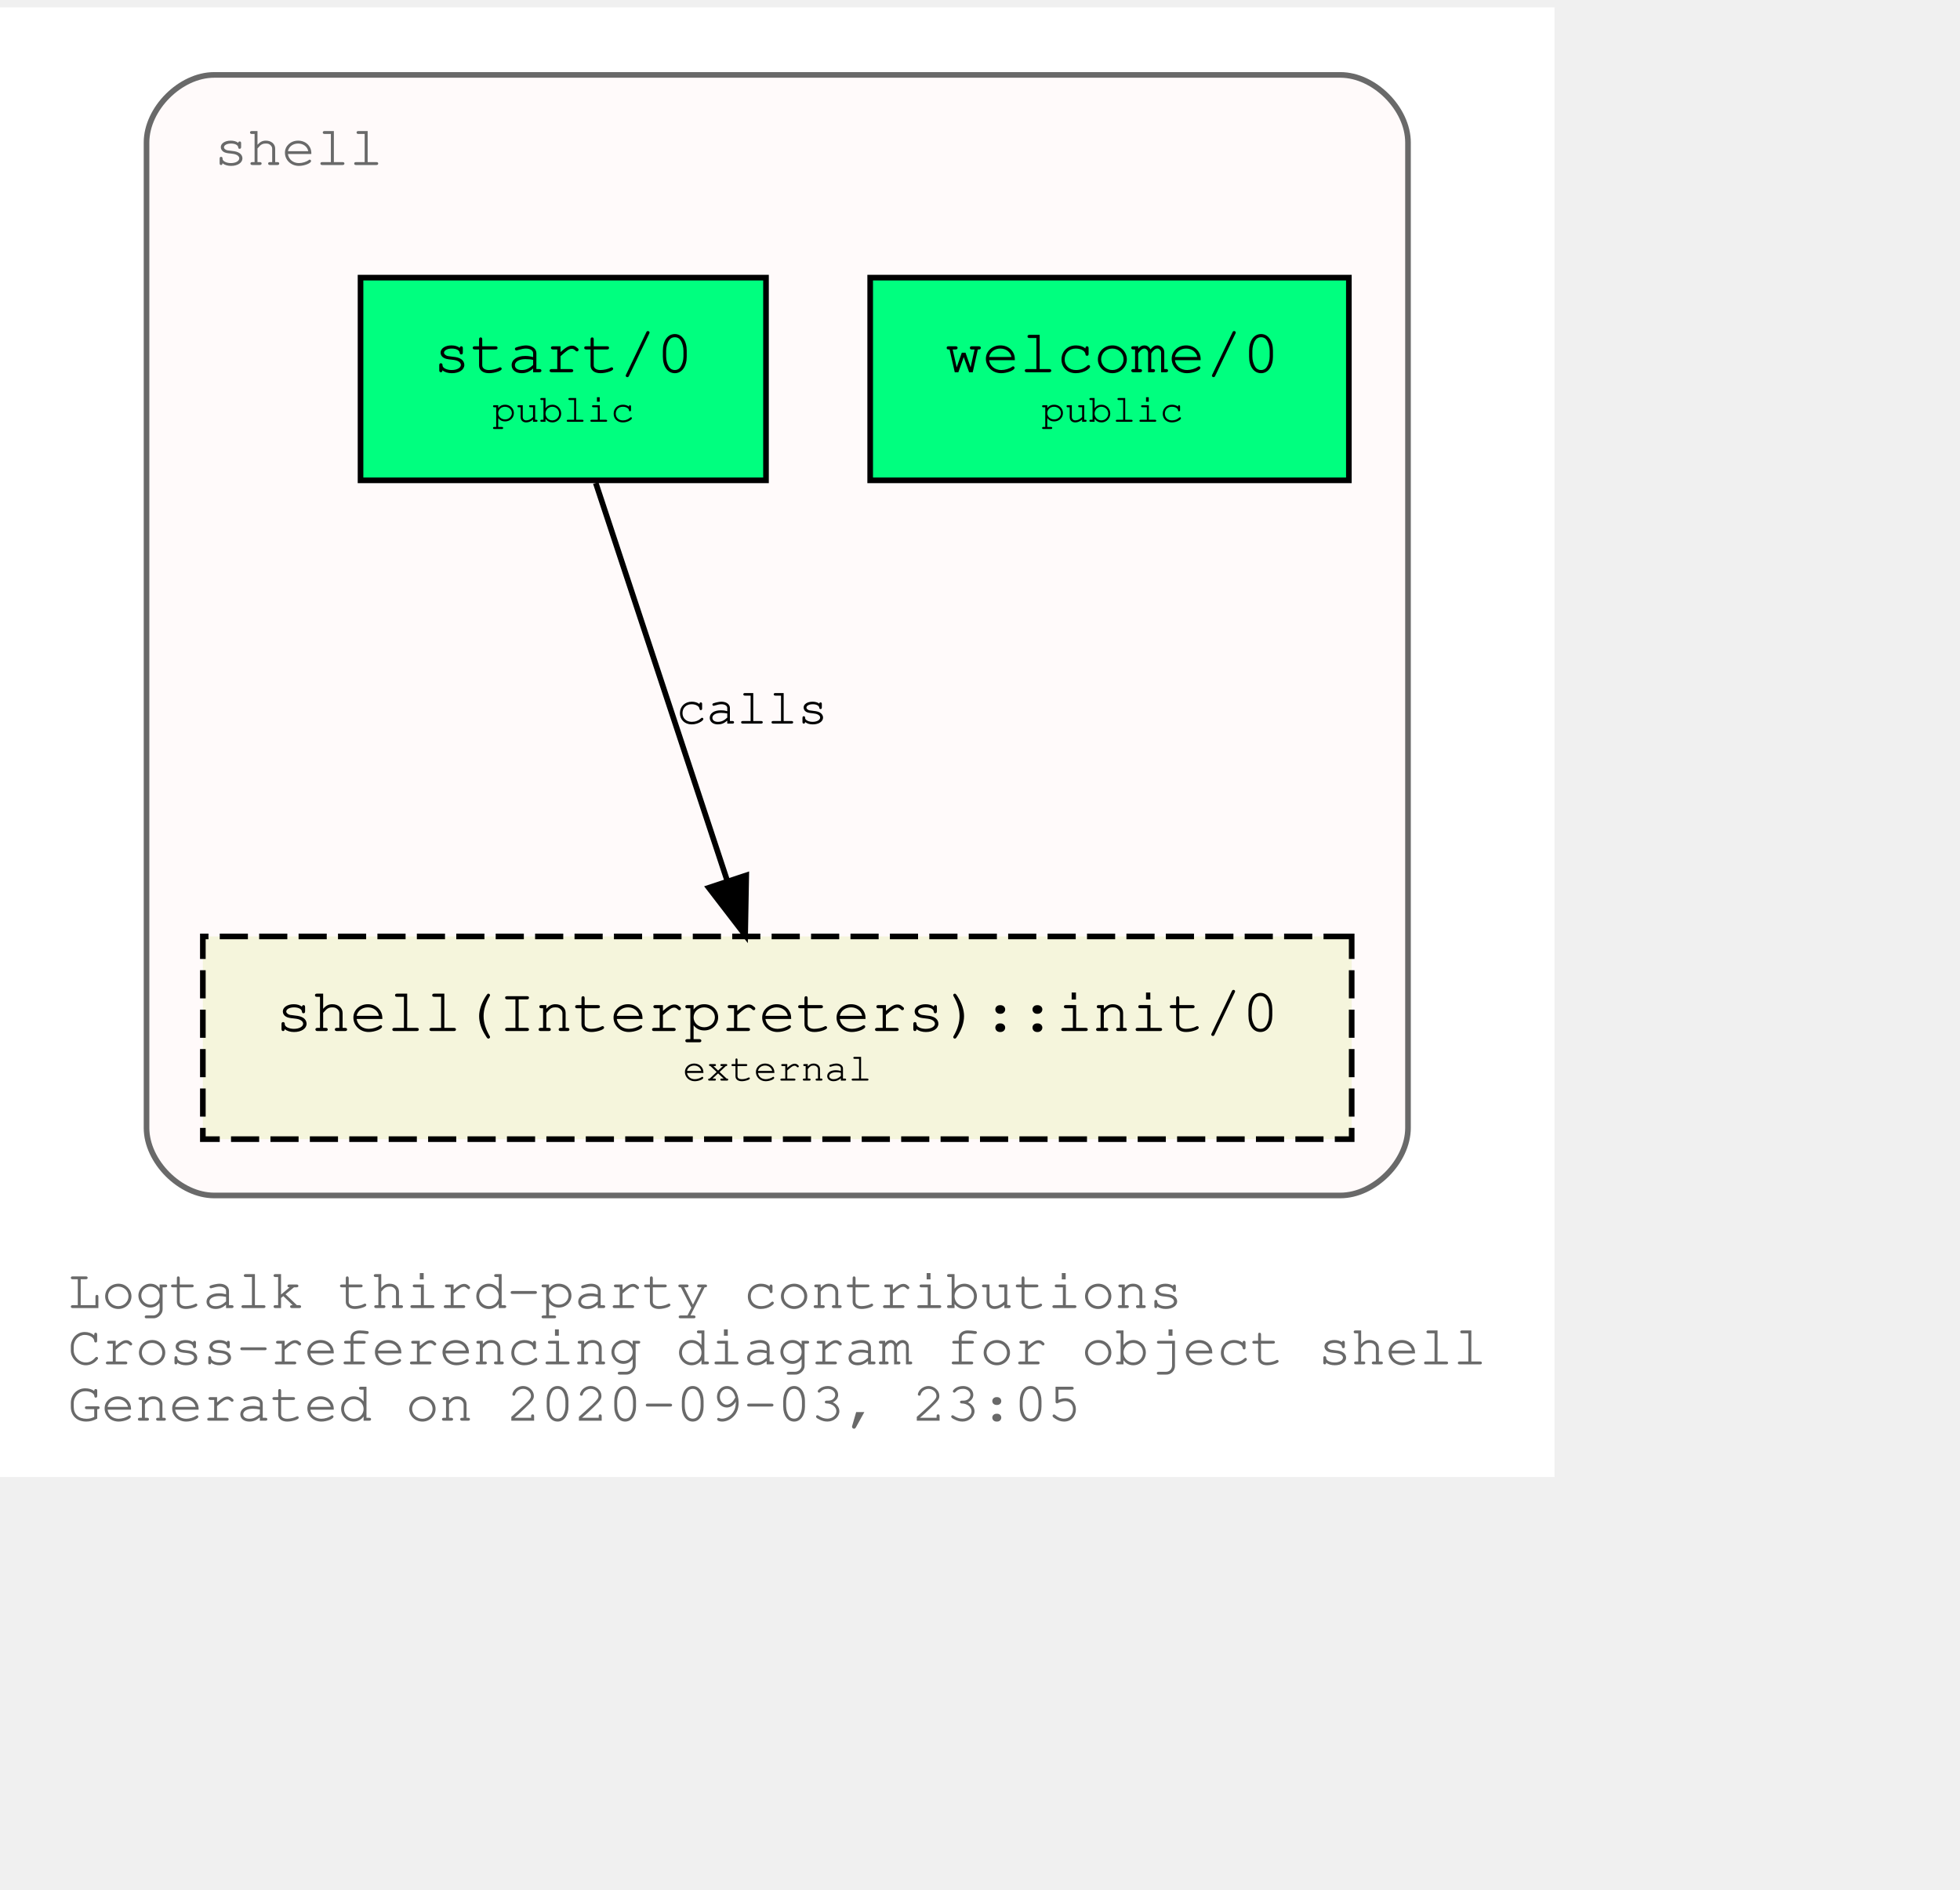
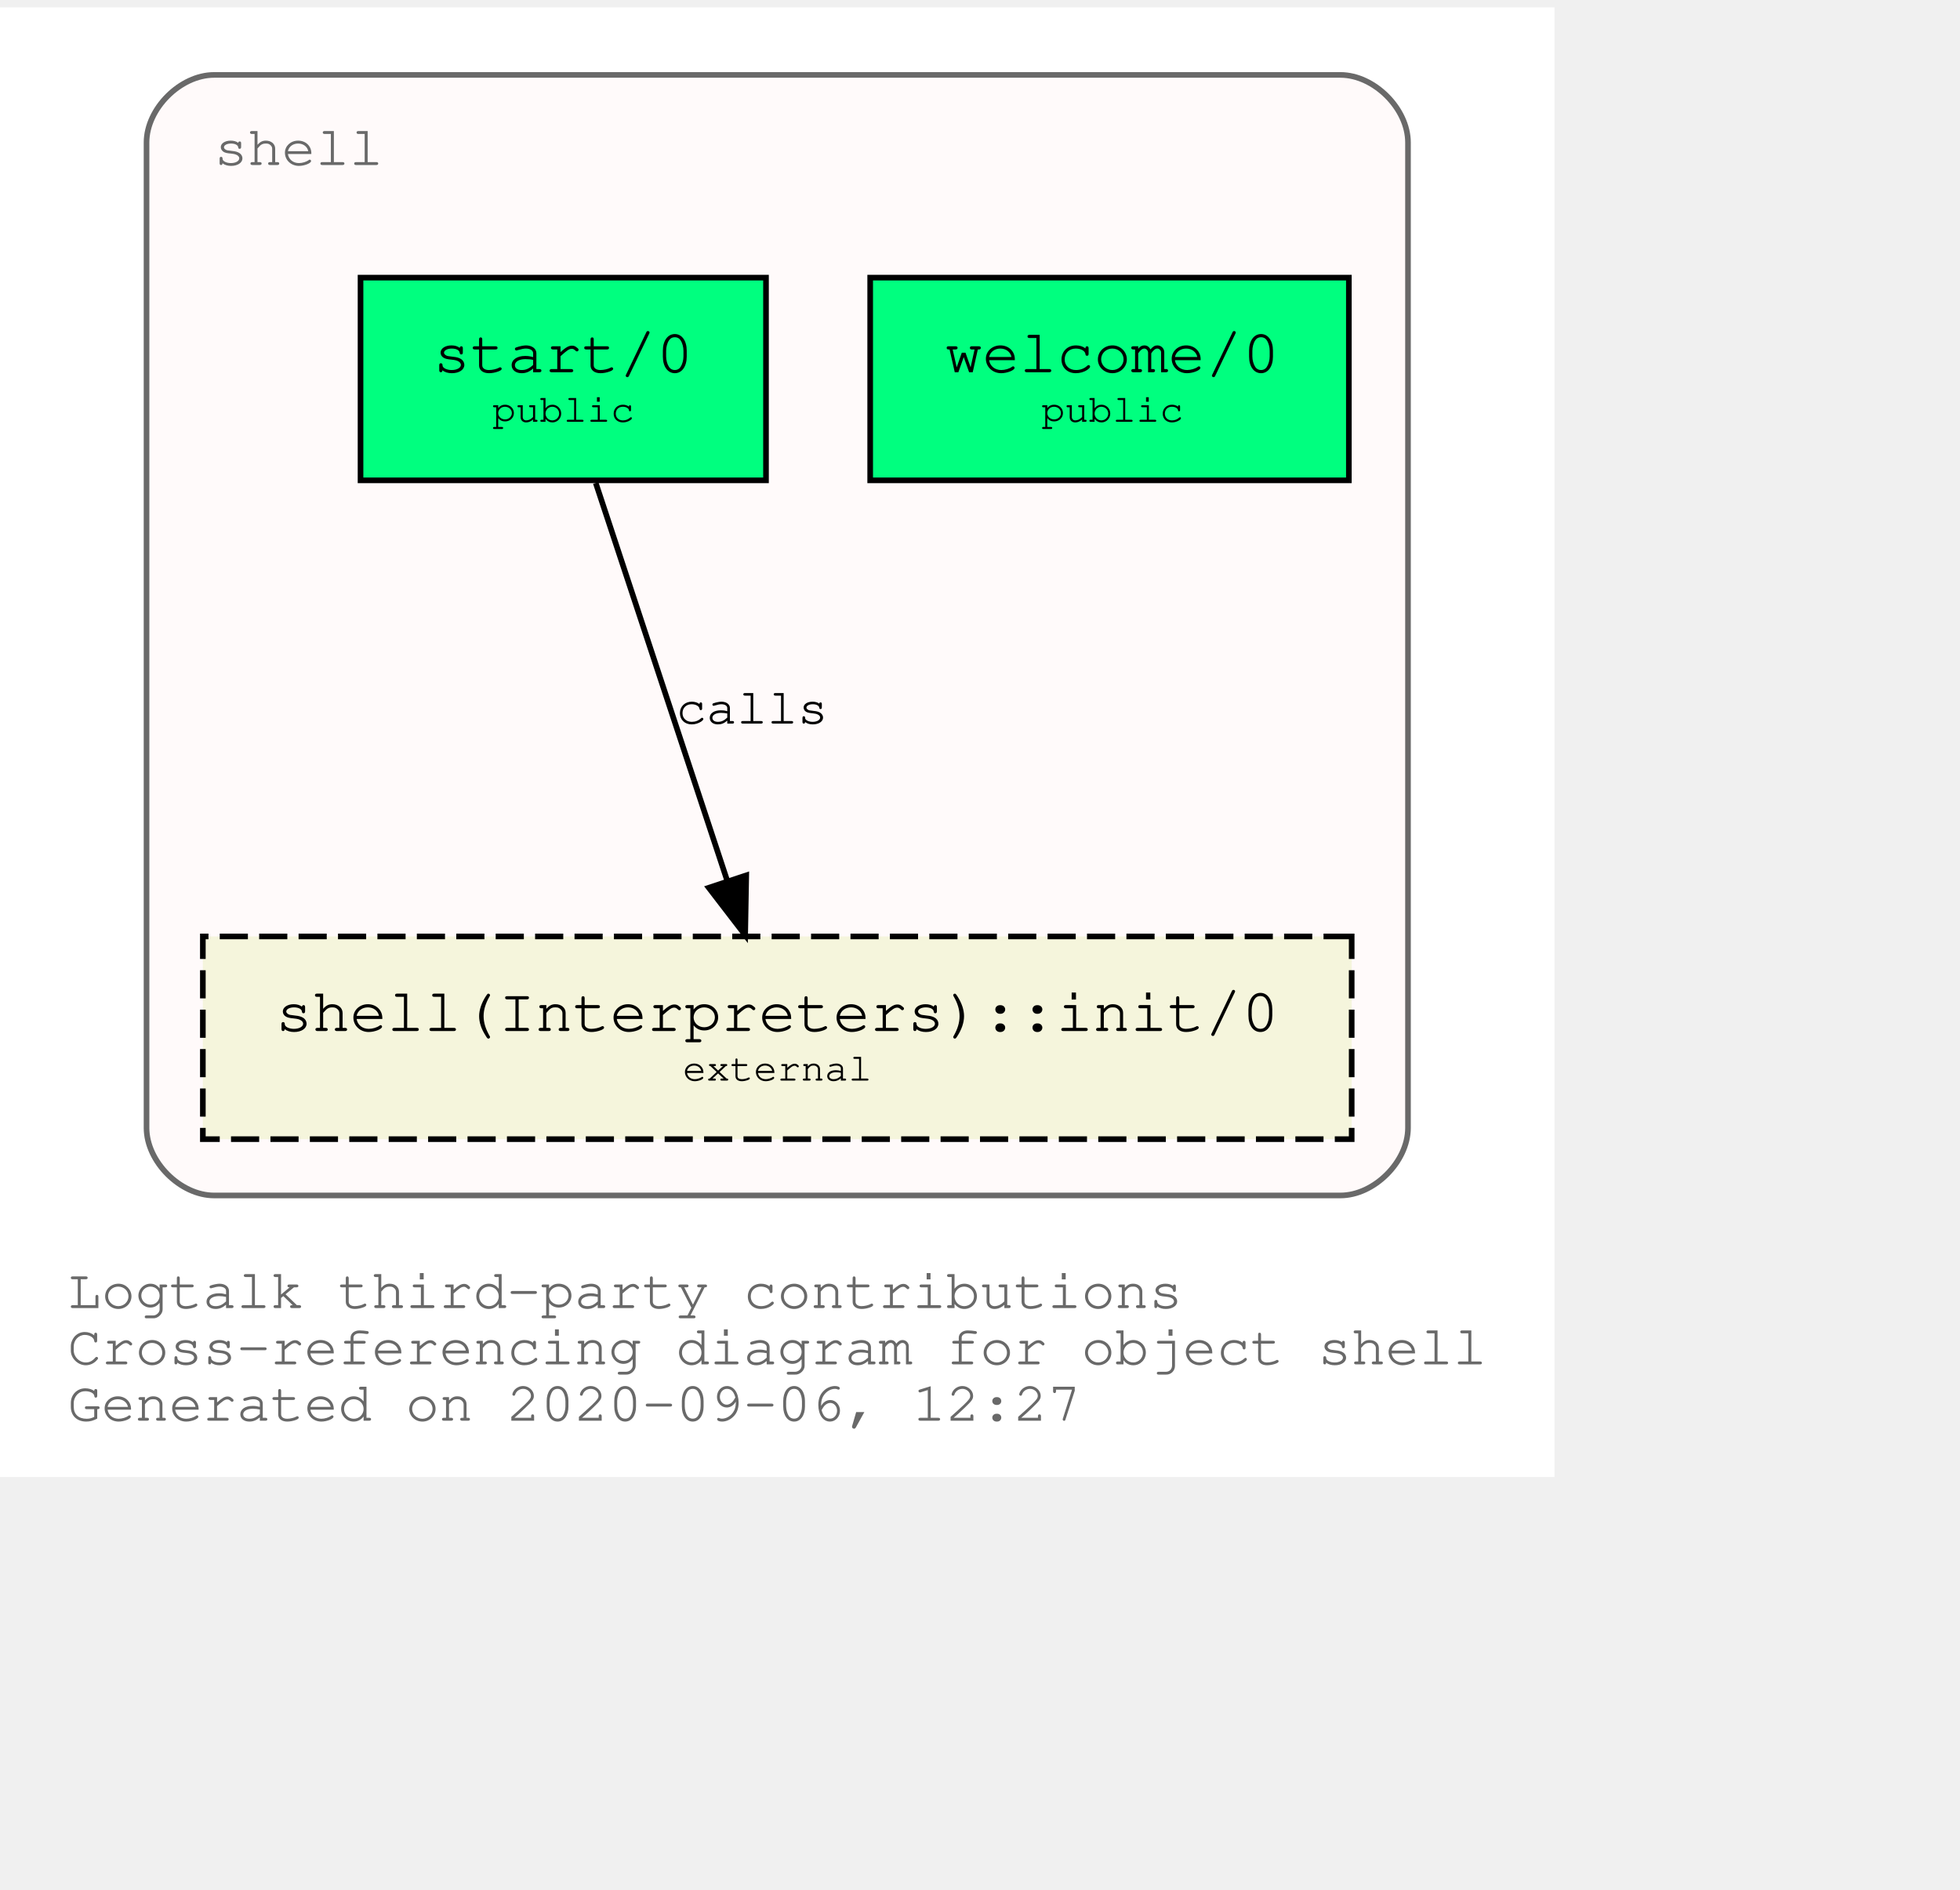
<svg xmlns="http://www.w3.org/2000/svg" xmlns:xlink="http://www.w3.org/1999/xlink" width="420pt" height="405pt" viewBox="72.00 72.00 348.04 333.00">
  <g id="graph0" class="graph" transform="scale(1 1) rotate(0) translate(76 329)">
    <polygon fill="white" stroke="transparent" points="-4,4 -4,-257 272.04,-257 272.04,4 -4,4" />
    <text text-anchor="start" x="8" y="-26" font-family="Courier,monospace" font-size="10.00" fill="dimgray">Logtalk third-party contributions</text>
    <text text-anchor="start" x="8" y="-16" font-family="Courier,monospace" font-size="10.00" fill="dimgray">Cross-referencing diagram for object shell</text>
-     <text text-anchor="start" x="8" y="-6" font-family="Courier,monospace" font-size="10.00" fill="dimgray">Generated on 2020-09-03, 23:05</text>
+     <text text-anchor="start" x="8" y="-6" font-family="Courier,monospace" font-size="10.00" fill="dimgray">Generated on 2020-09-06, 12:27</text>
    <g id="clust1" class="cluster">
      <g id="a_clust1">
        <a xlink:title="shell">
          <path fill="snow" stroke="dimgray" d="M34.02,-46C34.02,-46 234.02,-46 234.02,-46 240.02,-46 246.02,-52 246.02,-58 246.02,-58 246.02,-233 246.02,-233 246.02,-239 240.02,-245 234.02,-245 234.02,-245 34.02,-245 34.02,-245 28.02,-245 22.02,-239 22.02,-233 22.02,-233 22.02,-58 22.02,-58 22.02,-52 28.02,-46 34.02,-46" />
          <g id="a_clust1_0">
-             <a xlink:href="https://github.com/LogtalkDotOrg/logtalk3/tree/ed8f83ff5ba0bc99004fe91e8711a57166780703/contributions/verdi_neruda/shell.lgt" xlink:title="https://github.com/LogtalkDotOrg/logtalk3/tree/ed8f83ff5ba0bc99004fe91e8711a57166780703/contributions/verdi_neruda/shell.lgt">
+             <a xlink:href="https://github.com/LogtalkDotOrg/logtalk3/tree/5f4c30427a7250f7a96707a50d25d41bf2d5f16b/contributions/verdi_neruda/shell.lgt" xlink:title="https://github.com/LogtalkDotOrg/logtalk3/tree/5f4c30427a7250f7a96707a50d25d41bf2d5f16b/contributions/verdi_neruda/shell.lgt">
              <text text-anchor="start" x="34.02" y="-229" font-family="Courier,monospace" font-size="10.00" fill="dimgray">shell</text>
            </a>
          </g>
        </a>
      </g>
    </g>
    <g id="node1" class="node">
      <g id="a_node1">
-         <a xlink:href="https://github.com/LogtalkDotOrg/logtalk3/tree/ed8f83ff5ba0bc99004fe91e8711a57166780703/contributions/verdi_neruda/shell.lgt#L308" xlink:title="https://github.com/LogtalkDotOrg/logtalk3/tree/ed8f83ff5ba0bc99004fe91e8711a57166780703/contributions/verdi_neruda/shell.lgt#L308">
+         <a xlink:href="https://github.com/LogtalkDotOrg/logtalk3/tree/5f4c30427a7250f7a96707a50d25d41bf2d5f16b/contributions/verdi_neruda/shell.lgt#L308" xlink:title="https://github.com/LogtalkDotOrg/logtalk3/tree/5f4c30427a7250f7a96707a50d25d41bf2d5f16b/contributions/verdi_neruda/shell.lgt#L308">
          <polygon fill="springgreen" stroke="black" points="235.52,-209 150.52,-209 150.52,-173 235.52,-173 235.52,-209" />
          <text text-anchor="start" x="158.82" y="-192.8" font-family="Courier,monospace" font-size="9.00"> </text>
          <text text-anchor="start" x="163.82" y="-192.2" font-family="Courier,monospace" font-size="11.00">welcome/0</text>
          <text text-anchor="start" x="222.82" y="-192.8" font-family="Courier,monospace" font-size="9.00"> </text>
          <text text-anchor="start" x="158.82" y="-182.8" font-family="Courier,monospace" font-size="9.00"> </text>
          <text text-anchor="start" x="180.92" y="-183.4" font-family="Courier,monospace" font-size="7.00">public</text>
          <text text-anchor="start" x="222.82" y="-182.8" font-family="Courier,monospace" font-size="9.00"> </text>
        </a>
      </g>
    </g>
    <g id="node2" class="node">
      <g id="a_node2">
-         <a xlink:href="https://github.com/LogtalkDotOrg/logtalk3/tree/ed8f83ff5ba0bc99004fe91e8711a57166780703/contributions/verdi_neruda/shell.lgt#L320" xlink:title="https://github.com/LogtalkDotOrg/logtalk3/tree/ed8f83ff5ba0bc99004fe91e8711a57166780703/contributions/verdi_neruda/shell.lgt#L320">
+         <a xlink:href="https://github.com/LogtalkDotOrg/logtalk3/tree/5f4c30427a7250f7a96707a50d25d41bf2d5f16b/contributions/verdi_neruda/shell.lgt#L320" xlink:title="https://github.com/LogtalkDotOrg/logtalk3/tree/5f4c30427a7250f7a96707a50d25d41bf2d5f16b/contributions/verdi_neruda/shell.lgt#L320">
          <polygon fill="springgreen" stroke="black" points="132.02,-209 60.02,-209 60.02,-173 132.02,-173 132.02,-209" />
          <text text-anchor="start" x="67.82" y="-192.8" font-family="Courier,monospace" font-size="9.00"> </text>
          <text text-anchor="start" x="72.92" y="-192.2" font-family="Courier,monospace" font-size="11.00">start/0</text>
          <text text-anchor="start" x="118.82" y="-192.8" font-family="Courier,monospace" font-size="9.00"> </text>
          <text text-anchor="start" x="67.82" y="-182.8" font-family="Courier,monospace" font-size="9.00"> </text>
          <text text-anchor="start" x="83.42" y="-183.4" font-family="Courier,monospace" font-size="7.00">public</text>
          <text text-anchor="start" x="118.82" y="-182.8" font-family="Courier,monospace" font-size="9.00"> </text>
        </a>
      </g>
    </g>
    <g id="node3" class="node">
      <g id="a_node3">
        <a xlink:href="https://logtalk.org/library/shell_1.html#init/0" xlink:title="https://logtalk.org/library/shell_1.html#init/0">
          <polygon fill="beige" stroke="black" stroke-dasharray="5,2" points="236.02,-92 32.02,-92 32.02,-56 236.02,-56 236.02,-92" />
          <text text-anchor="start" x="39.82" y="-75.8" font-family="Courier,monospace" font-size="9.00"> </text>
          <text text-anchor="start" x="44.91" y="-75.2" font-family="Courier,monospace" font-size="11.00">shell(Interpreters)::init/0</text>
          <text text-anchor="start" x="222.82" y="-75.8" font-family="Courier,monospace" font-size="9.00"> </text>
          <text text-anchor="start" x="39.82" y="-65.8" font-family="Courier,monospace" font-size="9.00"> </text>
          <text text-anchor="start" x="117.22" y="-66.4" font-family="Courier,monospace" font-size="7.00">external</text>
          <text text-anchor="start" x="222.82" y="-65.8" font-family="Courier,monospace" font-size="9.00"> </text>
        </a>
      </g>
    </g>
    <g id="edge1" class="edge">
      <g id="a_edge1">
-         <a xlink:href="https://github.com/LogtalkDotOrg/logtalk3/tree/ed8f83ff5ba0bc99004fe91e8711a57166780703/contributions/verdi_neruda/shell.lgt#L322" xlink:title="calls">
+         <a xlink:href="https://github.com/LogtalkDotOrg/logtalk3/tree/5f4c30427a7250f7a96707a50d25d41bf2d5f16b/contributions/verdi_neruda/shell.lgt#L322" xlink:title="calls">
          <path fill="none" stroke="black" d="M101.79,-172.53C107.99,-153.77 117.93,-123.7 125.13,-101.91" />
          <polygon fill="black" stroke="black" points="128.51,-102.85 128.32,-92.25 121.86,-100.65 128.51,-102.85" />
        </a>
      </g>
      <g id="a_edge1-label">
-         <a xlink:href="https://github.com/LogtalkDotOrg/logtalk3/tree/ed8f83ff5ba0bc99004fe91e8711a57166780703/contributions/verdi_neruda/shell.lgt#L322" xlink:title="https://github.com/LogtalkDotOrg/logtalk3/tree/ed8f83ff5ba0bc99004fe91e8711a57166780703/contributions/verdi_neruda/shell.lgt#L322">
+         <a xlink:href="https://github.com/LogtalkDotOrg/logtalk3/tree/5f4c30427a7250f7a96707a50d25d41bf2d5f16b/contributions/verdi_neruda/shell.lgt#L322" xlink:title="https://github.com/LogtalkDotOrg/logtalk3/tree/5f4c30427a7250f7a96707a50d25d41bf2d5f16b/contributions/verdi_neruda/shell.lgt#L322">
          <text text-anchor="start" x="116.02" y="-129.8" font-family="Courier,monospace" font-size="9.00">calls</text>
        </a>
      </g>
    </g>
  </g>
</svg>
